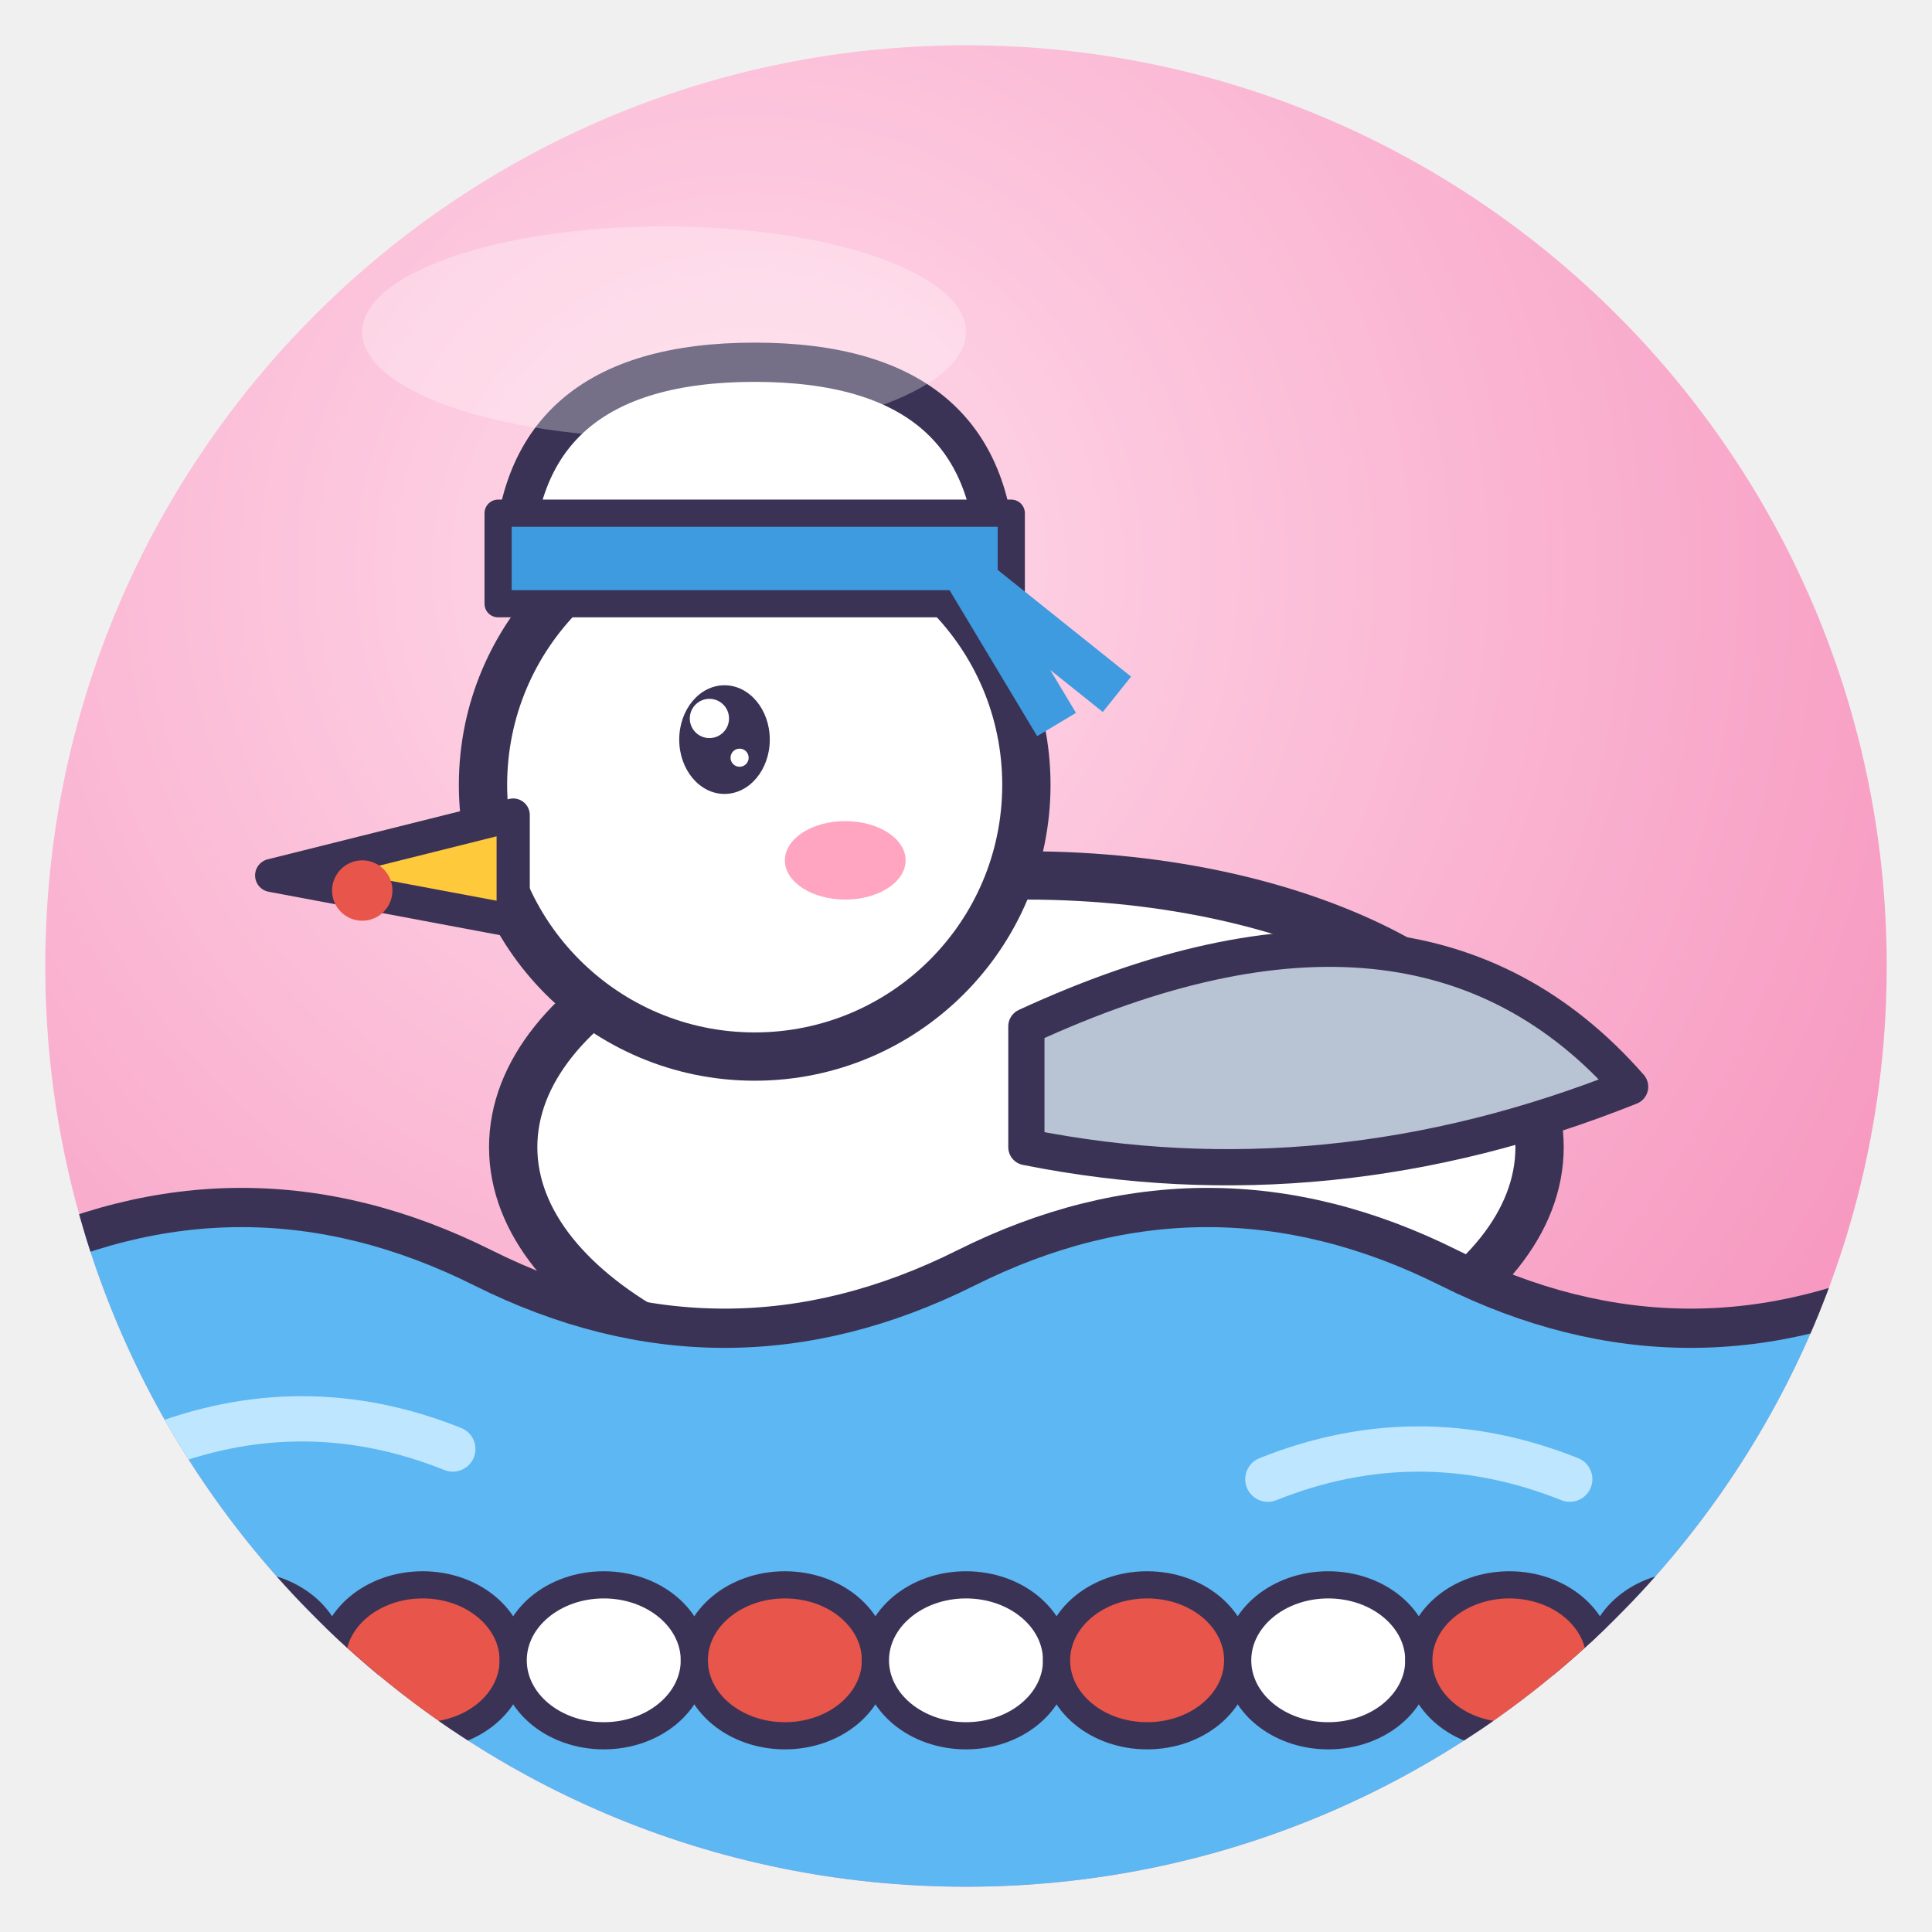
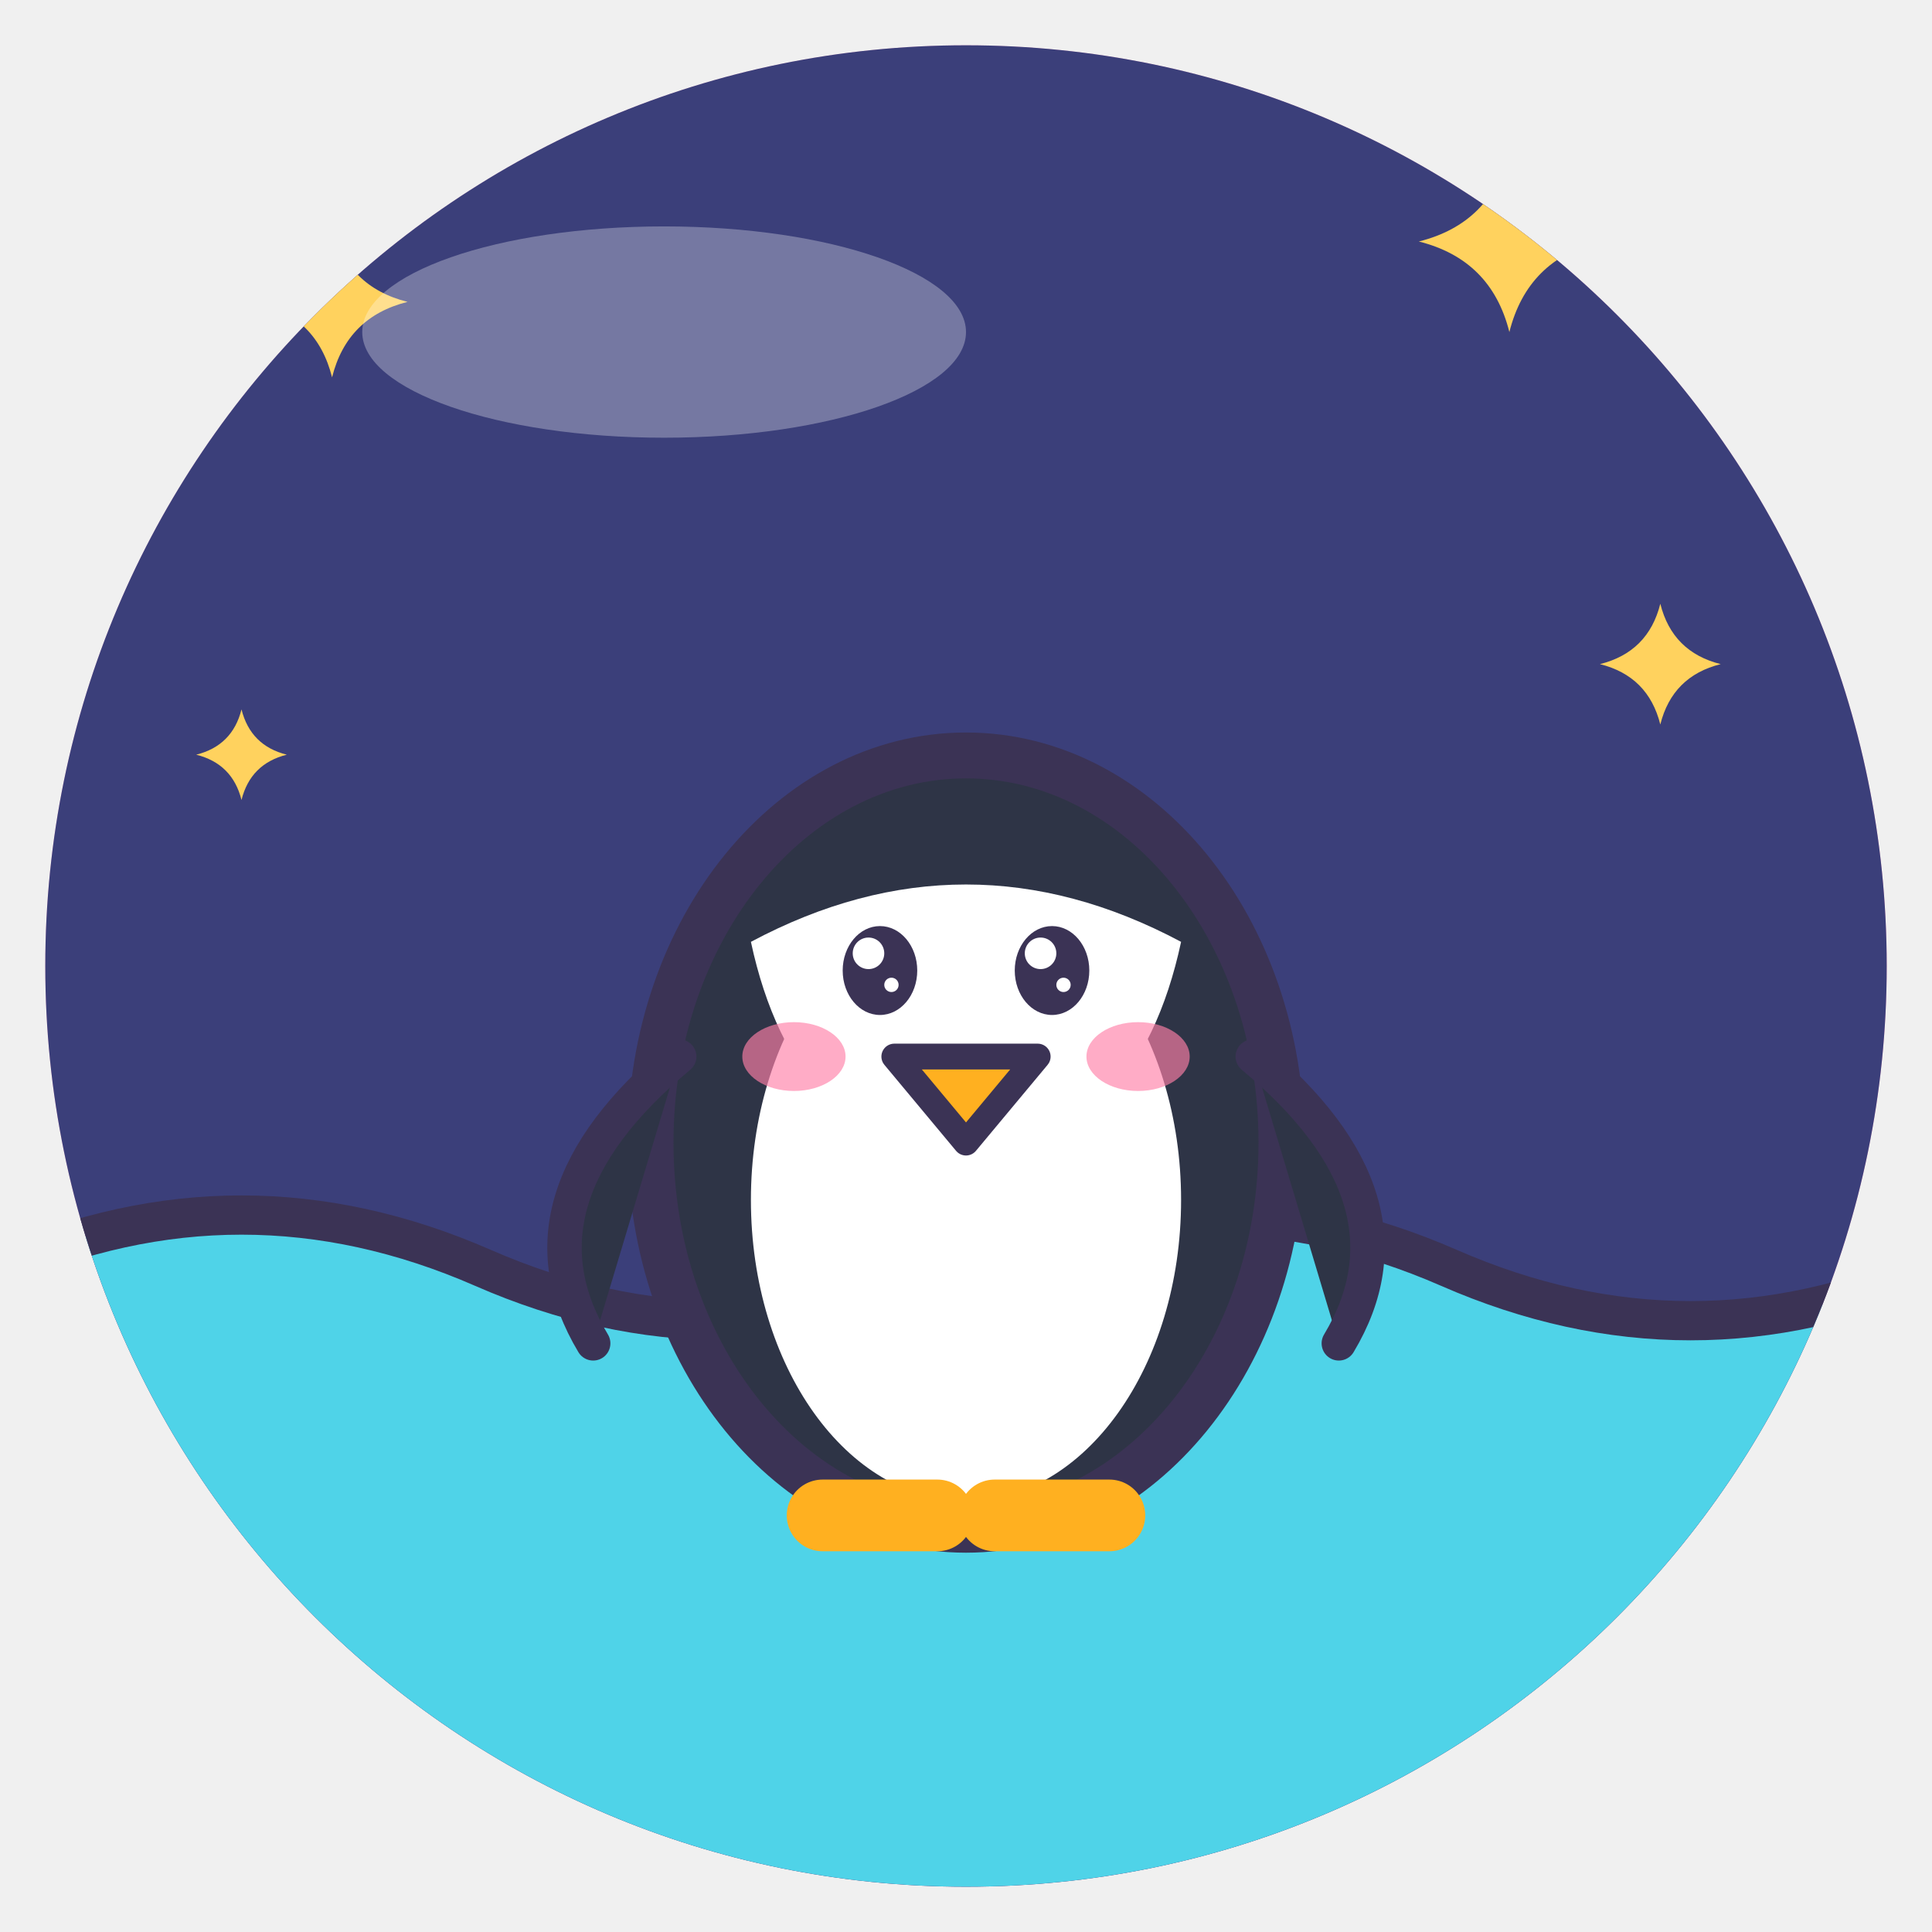
<svg xmlns="http://www.w3.org/2000/svg" viewBox="0 0 128 128" width="128" height="128">
  <defs>
    <radialGradient id="g" cx="38%" cy="28%" r="85%">
      <stop offset="0" stop-color="#FFDCEB" />
      <stop offset="1" stop-color="#F58CB8" />
    </radialGradient>
    <clipPath id="c">
      <circle cx="64" cy="64" r="61" />
    </clipPath>
  </defs>
  <circle cx="64" cy="64" r="61" fill="url(#g)" />
  <g clip-path="url(#c)">
-     <ellipse cx="68.0" cy="76.0" rx="34.0" ry="18.0" fill="#fff" stroke="#3B3355" stroke-width="3.2" stroke-linejoin="round" stroke-linecap="round" />
-     <path d="M68.0 68.0 Q94.0 56.0 108.0 72.0 Q88.0 80.0 68.0 76.0Z" fill="#B8C4D4" stroke="#3B3355" stroke-linejoin="round" stroke-linecap="round" stroke-width="2.4" />
-     <circle cx="50.0" cy="52.0" r="18.0" fill="#fff" stroke="#3B3355" stroke-width="3.2" stroke-linejoin="round" stroke-linecap="round" />
-     <path d="M0 84 Q16 76 32 84 T64 84 T96 84 T128 84 V128 H0Z" fill="#5CB7F2" stroke="#3B3355" stroke-linejoin="round" stroke-linecap="round" stroke-width="2.6" />
-     <path d="M10 96 Q20 92 30 96 M84 98 Q94 94 104 98" fill="none" stroke="#BFE6FF" stroke-width="3" stroke-linecap="round" />
-     <path d="M0 110 H128" stroke="#3B3355" stroke-width="2" />
-     <ellipse cx="4" cy="110" rx="6" ry="5" fill="#E8554A" stroke="#3B3355" stroke-linejoin="round" stroke-linecap="round" stroke-width="1.8" />
-     <ellipse cx="16" cy="110" rx="6" ry="5" fill="#fff" stroke="#3B3355" stroke-linejoin="round" stroke-linecap="round" stroke-width="1.8" />
-     <ellipse cx="28" cy="110" rx="6" ry="5" fill="#E8554A" stroke="#3B3355" stroke-linejoin="round" stroke-linecap="round" stroke-width="1.8" />
-     <ellipse cx="40" cy="110" rx="6" ry="5" fill="#fff" stroke="#3B3355" stroke-linejoin="round" stroke-linecap="round" stroke-width="1.8" />
-     <ellipse cx="52" cy="110" rx="6" ry="5" fill="#E8554A" stroke="#3B3355" stroke-linejoin="round" stroke-linecap="round" stroke-width="1.8" />
-     <ellipse cx="64" cy="110" rx="6" ry="5" fill="#fff" stroke="#3B3355" stroke-linejoin="round" stroke-linecap="round" stroke-width="1.8" />
-     <ellipse cx="76" cy="110" rx="6" ry="5" fill="#E8554A" stroke="#3B3355" stroke-linejoin="round" stroke-linecap="round" stroke-width="1.8" />
-     <ellipse cx="88" cy="110" rx="6" ry="5" fill="#fff" stroke="#3B3355" stroke-linejoin="round" stroke-linecap="round" stroke-width="1.8" />
-     <ellipse cx="100" cy="110" rx="6" ry="5" fill="#E8554A" stroke="#3B3355" stroke-linejoin="round" stroke-linecap="round" stroke-width="1.8" />
-     <ellipse cx="112" cy="110" rx="6" ry="5" fill="#fff" stroke="#3B3355" stroke-linejoin="round" stroke-linecap="round" stroke-width="1.8" />
-     <ellipse cx="124" cy="110" rx="6" ry="5" fill="#E8554A" stroke="#3B3355" stroke-linejoin="round" stroke-linecap="round" stroke-width="1.8" />
-     <ellipse cx="48.0" cy="49.0" rx="3.0" ry="3.6" fill="#3B3355" />
-     <circle cx="47.0" cy="47.6" r="1.3" fill="#fff" />
-     <circle cx="49.0" cy="50.2" r="0.6" fill="#fff" />
-     <path d="M34.0 54.0 L18.0 58 L34.0 61.0Z" fill="#FFC93C" stroke="#3B3355" stroke-linejoin="round" stroke-linecap="round" stroke-width="2.2" />
-     <circle cx="24.0" cy="59.0" r="2.0" fill="#E8554A" />
-     <ellipse cx="56.0" cy="57.0" rx="4.0" ry="2.6" fill="#FF7FA8" opacity=".7" />
-     <path d="M34.0 38.0 Q34.0 24.0 50.0 24.0 Q66.0 24.0 66.0 38.0Z" fill="#fff" stroke="#3B3355" stroke-linejoin="round" stroke-linecap="round" stroke-width="2.6" />
-     <rect x="33.0" y="34.0" width="34" height="6" fill="#3E9BE0" stroke="#3B3355" stroke-linejoin="round" stroke-linecap="round" stroke-width="1.8" />
-     <path d="M64.0 38.0 L74.0 46.0 M64.0 38.0 L70.0 48.0" stroke="#3E9BE0" stroke-width="3" />
+     <rect width="128" height="128" fill="#3B3F7A" />
+     <path d="M22 15 Q23.0 19.0 27 20 Q23.0 21.0 22 25 Q21.0 21.0 17 20 Q21.0 19.0 22 15Z" fill="#FFD25E" />
+     <path d="M100 10 Q101.2 14.8 106 16 Q101.2 17.2 100 22 Q98.8 17.2 94 16 Q98.8 14.8 100 10Z" fill="#FFD25E" />
+     <path d="M110 40 Q110.8 43.2 114 44 Q110.8 44.8 110 48 Q109.2 44.8 106 44 Q109.2 43.2 110 40Z" fill="#FFD25E" />
+     <path d="M16 47 Q16.6 49.4 19 50 Q16.6 50.6 16 53 Q15.4 50.6 13 50 Q15.4 49.4 16 47Z" fill="#FFD25E" />
+     <path d="M0 84 Q16 77 32 84 T64 84 T96 84 T128 84 V128 H0Z" fill="#4FD3E8" stroke="#3B3355" stroke-linejoin="round" stroke-linecap="round" stroke-width="2.6" />
+     <g transform="translate(64 70) rotate(0) scale(0.95 0.95)">
+       <ellipse cx="0" cy="6" rx="22" ry="27" fill="#2E3446" stroke="#3B3355" stroke-width="3.2" stroke-linejoin="round" stroke-linecap="round" />
+       <ellipse cx="0" cy="10" rx="15" ry="21" fill="#fff" />
+       <path d="M-15 -8 Q0 -16 15 -8 Q12 6 0 8 Q-12 6 -15 -8Z" fill="#fff" />
+       <path d="M-20 0 Q-32 10 -26 20" fill="#2E3446" stroke="#3B3355" stroke-linejoin="round" stroke-linecap="round" stroke-width="2.4" />
+       <path d="M20 0 Q32 10 26 20" fill="#2E3446" stroke="#3B3355" stroke-linejoin="round" stroke-linecap="round" stroke-width="2.4" />
+       <path d="M-10 32 H-2 M2 32 H10" stroke="#FFB020" stroke-width="5" stroke-linecap="round" />
+       <ellipse cx="-6" cy="-6" rx="2.6" ry="3.1" fill="#3B3355" />
+       <circle cx="-6.8" cy="-7.2" r="1.1" fill="#fff" />
+       <circle cx="-5.2" cy="-5.0" r="0.5" fill="#fff" />
+       <ellipse cx="6" cy="-6" rx="2.6" ry="3.1" fill="#3B3355" />
+       <circle cx="5.2" cy="-7.2" r="1.1" fill="#fff" />
+       <circle cx="6.8" cy="-5.0" r="0.5" fill="#fff" />
+       <path d="M-5 0 H5 L0 6Z" fill="#FFB020" stroke="#3B3355" stroke-linejoin="round" stroke-linecap="round" stroke-width="1.8" />
+       <ellipse cx="-12" cy="0" rx="3.6" ry="2.4" fill="#FF7FA8" opacity=".65" />
+       <ellipse cx="12" cy="0" rx="3.6" ry="2.4" fill="#FF7FA8" opacity=".65" />
+     </g>
  </g>
  <ellipse cx="44" cy="22" rx="20" ry="7" fill="#fff" opacity=".3" />
</svg>
